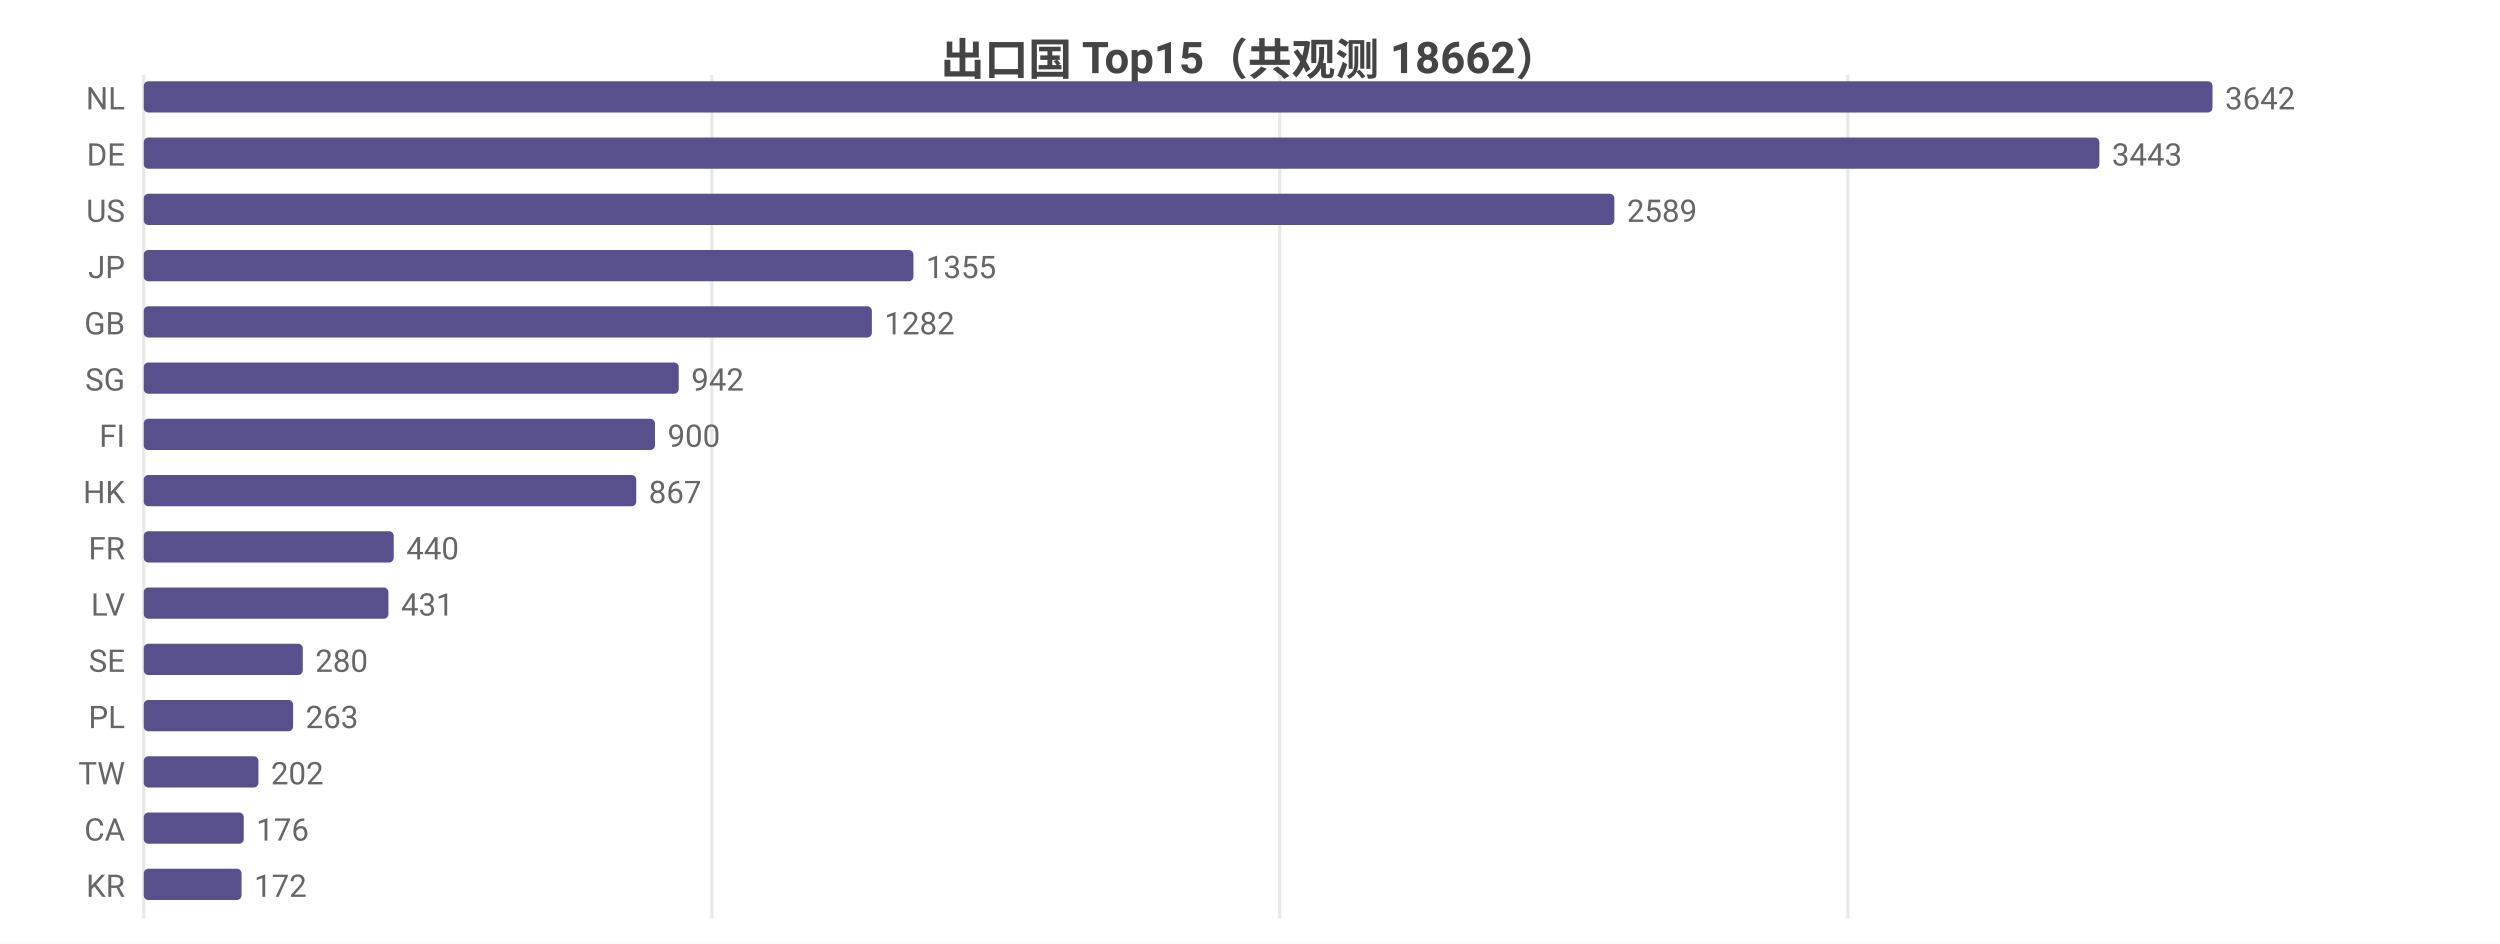
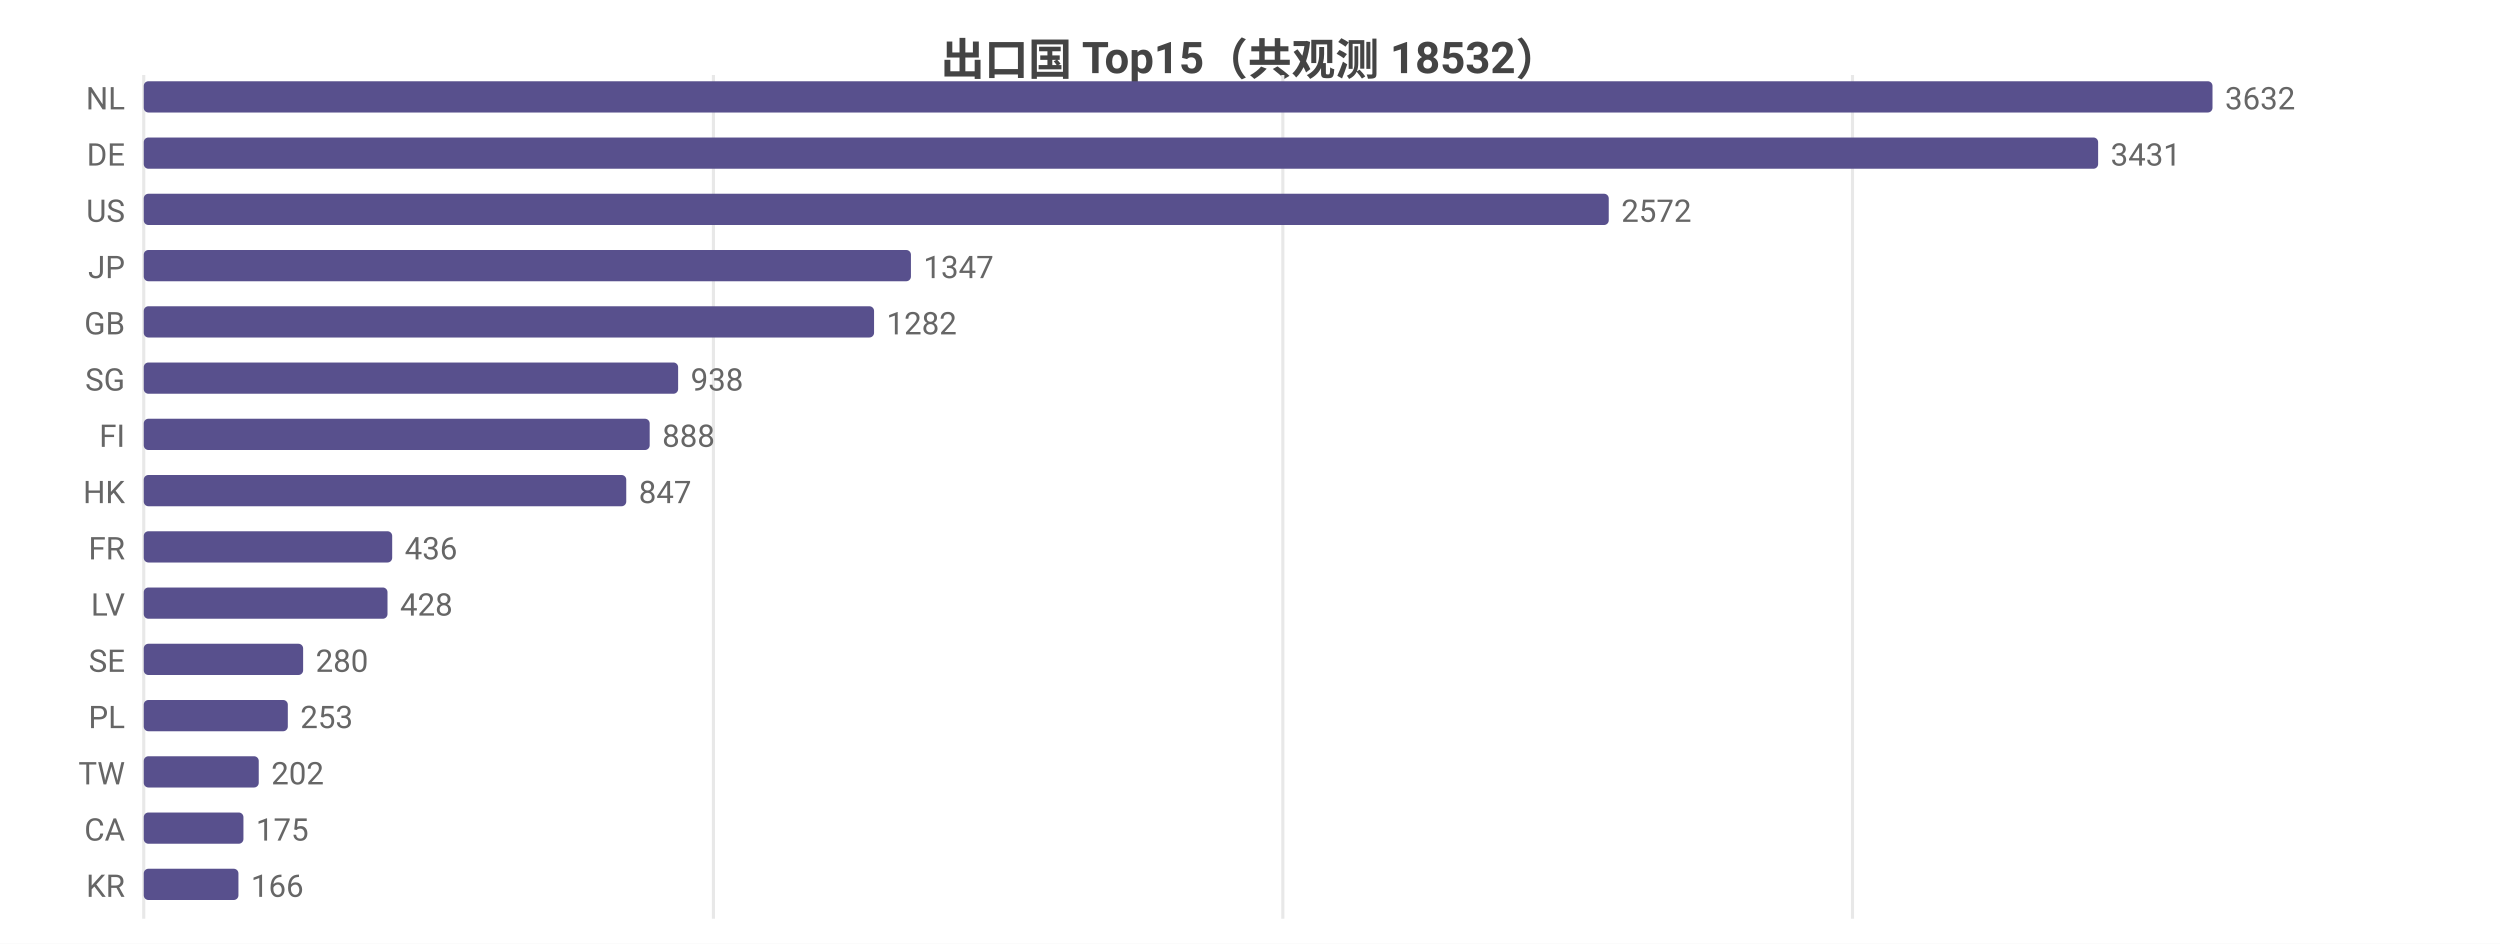
<svg xmlns="http://www.w3.org/2000/svg" width="800" height="302" viewBox="0 0 800 302">
  <rect width="800" height="302" fill="#ffffff" />
  <style>text{font-family:system-ui,-apple-system,'Segoe UI',Roboto,'PingFang SC','Microsoft YaHei','Noto Sans CJK SC',sans-serif}.g{stroke:#e8e8e8;stroke-width:1}.a{stroke:#999;stroke-width:1}.t{font-size:10px;fill:#666}.m{font-size:10px;text-anchor:middle;fill:#666}.e{font-size:10px;text-anchor:end;fill:#666}.l{font-size:11px;fill:#333}.tt{font-size:14px;font-weight:600;text-anchor:middle;fill:#444}.em{font-size:13px;text-anchor:middle;fill:#999}</style>
-   <text class="tt" x="400.0" y="24">出口国 Top15（共观测 18662）</text>
+   <text class="tt" x="400.0" y="24">出口国 Top15（共观测 18532）</text>
  <line class="g" x1="46" y1="24" x2="46" y2="294" />
-   <line class="g" x1="227.8" y1="24" x2="227.8" y2="294" />
-   <line class="g" x1="409.5" y1="24" x2="409.5" y2="294" />
-   <line class="g" x1="591.3" y1="24" x2="591.3" y2="294" />
+   <line class="g" x1="228.3" y1="24" x2="228.3" y2="294" />
+   <line class="g" x1="410.5" y1="24" x2="410.5" y2="294" />
+   <line class="g" x1="592.8" y1="24" x2="592.8" y2="294" />
  <text class="e" x="40" y="35">NL</text>
  <rect x="46" y="26" width="662" height="10" fill="#58508d" rx="1.5" />
-   <text class="t" x="712" y="35">3642</text>
+   <text class="t" x="712" y="35">3632</text>
  <text class="e" x="40" y="53">DE</text>
-   <rect x="46" y="44" width="625.8" height="10" fill="#58508d" rx="1.5" />
-   <text class="t" x="675.8" y="53">3443</text>
+   <rect x="46" y="44" width="625.4" height="10" fill="#58508d" rx="1.5" />
+   <text class="t" x="675.4" y="53">3431</text>
  <text class="e" x="40" y="71">US</text>
-   <rect x="46" y="62" width="470.6" height="10" fill="#58508d" rx="1.5" />
-   <text class="t" x="520.6" y="71">2589</text>
+   <rect x="46" y="62" width="468.8" height="10" fill="#58508d" rx="1.5" />
+   <text class="t" x="518.8" y="71">2572</text>
  <text class="e" x="40" y="89">JP</text>
-   <rect x="46" y="80" width="246.3" height="10" fill="#58508d" rx="1.5" />
-   <text class="t" x="296.3" y="89">1355</text>
+   <rect x="46" y="80" width="245.5" height="10" fill="#58508d" rx="1.5" />
+   <text class="t" x="295.5" y="89">1347</text>
  <text class="e" x="40" y="107">GB</text>
-   <rect x="46" y="98" width="233.0" height="10" fill="#58508d" rx="1.5" />
-   <text class="t" x="283.0" y="107">1282</text>
+   <rect x="46" y="98" width="233.7" height="10" fill="#58508d" rx="1.5" />
+   <text class="t" x="283.7" y="107">1282</text>
  <text class="e" x="40" y="125">SG</text>
-   <rect x="46" y="116" width="171.2" height="10" fill="#58508d" rx="1.5" />
-   <text class="t" x="221.2" y="125">942</text>
+   <rect x="46" y="116" width="171.0" height="10" fill="#58508d" rx="1.5" />
+   <text class="t" x="221.0" y="125">938</text>
  <text class="e" x="40" y="143">FI</text>
-   <rect x="46" y="134" width="163.6" height="10" fill="#58508d" rx="1.5" />
-   <text class="t" x="213.6" y="143">900</text>
+   <rect x="46" y="134" width="161.9" height="10" fill="#58508d" rx="1.5" />
+   <text class="t" x="211.9" y="143">888</text>
  <text class="e" x="40" y="161">HK</text>
-   <rect x="46" y="152" width="157.6" height="10" fill="#58508d" rx="1.5" />
-   <text class="t" x="207.6" y="161">867</text>
+   <rect x="46" y="152" width="154.4" height="10" fill="#58508d" rx="1.5" />
+   <text class="t" x="204.4" y="161">847</text>
  <text class="e" x="40" y="179">FR</text>
-   <rect x="46" y="170" width="80.0" height="10" fill="#58508d" rx="1.5" />
-   <text class="t" x="130.0" y="179">440</text>
+   <rect x="46" y="170" width="79.5" height="10" fill="#58508d" rx="1.5" />
+   <text class="t" x="129.5" y="179">436</text>
  <text class="e" x="40" y="197">LV</text>
-   <rect x="46" y="188" width="78.3" height="10" fill="#58508d" rx="1.5" />
-   <text class="t" x="128.3" y="197">431</text>
+   <rect x="46" y="188" width="78.0" height="10" fill="#58508d" rx="1.5" />
+   <text class="t" x="128.0" y="197">428</text>
  <text class="e" x="40" y="215">SE</text>
-   <rect x="46" y="206" width="50.9" height="10" fill="#58508d" rx="1.5" />
-   <text class="t" x="100.9" y="215">280</text>
+   <rect x="46" y="206" width="51.0" height="10" fill="#58508d" rx="1.5" />
+   <text class="t" x="101.0" y="215">280</text>
  <text class="e" x="40" y="233">PL</text>
-   <rect x="46" y="224" width="47.8" height="10" fill="#58508d" rx="1.5" />
-   <text class="t" x="97.8" y="233">263</text>
+   <rect x="46" y="224" width="46.1" height="10" fill="#58508d" rx="1.5" />
+   <text class="t" x="96.1" y="233">253</text>
  <text class="e" x="40" y="251">TW</text>
-   <rect x="46" y="242" width="36.7" height="10" fill="#58508d" rx="1.5" />
-   <text class="t" x="86.7" y="251">202</text>
+   <rect x="46" y="242" width="36.8" height="10" fill="#58508d" rx="1.5" />
+   <text class="t" x="86.8" y="251">202</text>
  <text class="e" x="40" y="269">CA</text>
-   <rect x="46" y="260" width="32.0" height="10" fill="#58508d" rx="1.5" />
-   <text class="t" x="82.0" y="269">176</text>
+   <rect x="46" y="260" width="31.9" height="10" fill="#58508d" rx="1.5" />
+   <text class="t" x="81.9" y="269">175</text>
  <text class="e" x="40" y="287">KR</text>
-   <rect x="46" y="278" width="31.3" height="10" fill="#58508d" rx="1.5" />
-   <text class="t" x="81.3" y="287">172</text>
+   <rect x="46" y="278" width="30.3" height="10" fill="#58508d" rx="1.5" />
+   <text class="t" x="80.3" y="287">166</text>
</svg>
